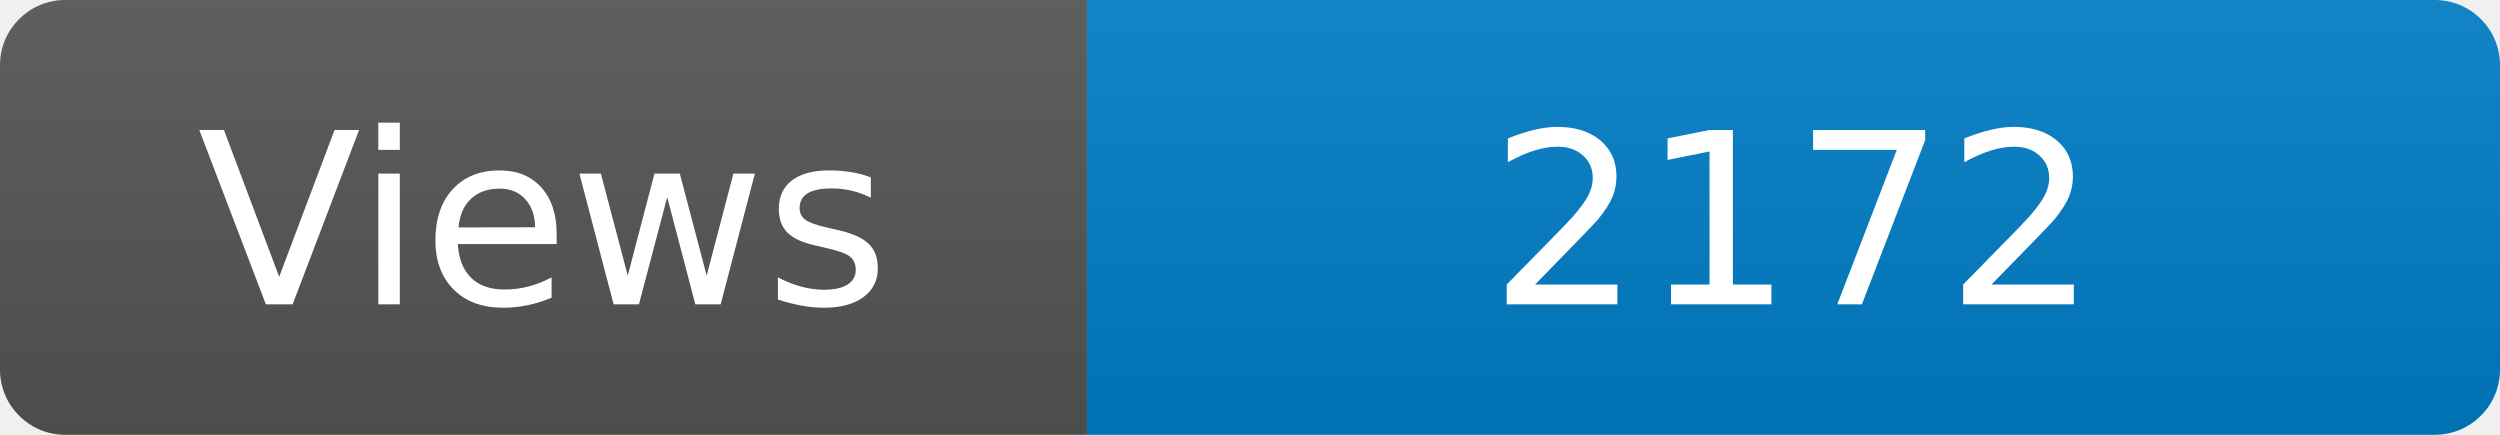
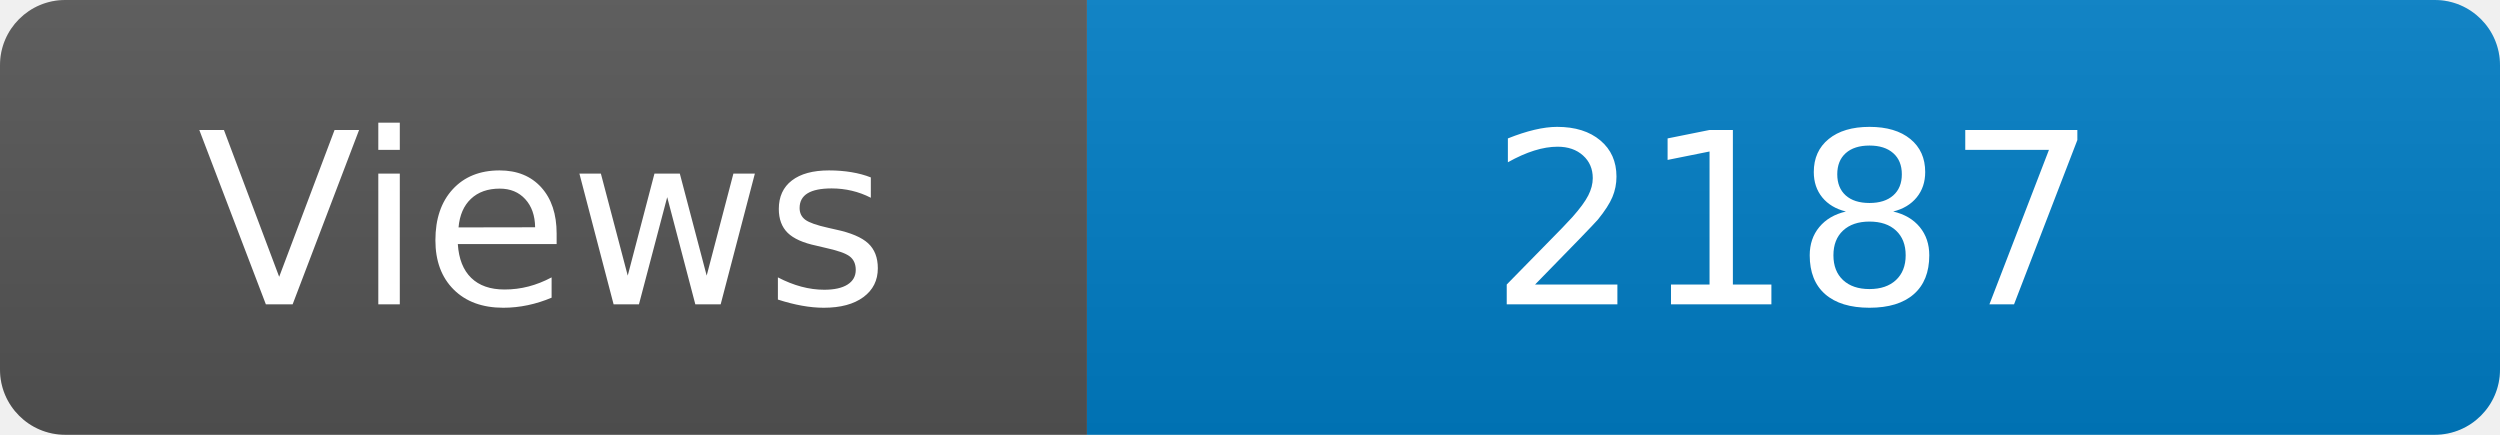
<svg xmlns="http://www.w3.org/2000/svg" width="115" height="20" role="img" aria-label="Maintained?: yes">
  <linearGradient id="s" x2="0" y2="100%">
    <stop offset="0" stop-color="#bbb" stop-opacity=".1" />
    <stop offset="1" stop-opacity=".1" />
  </linearGradient>
  <clipPath id="r">
    <rect width="115" height="20" rx="3" fill="#fff" />
  </clipPath>
  <g clip-path="url(#r)">
    <rect width="50" height="20" fill="#555" />
    <rect x="50" width="160" height="20" fill="#007ec6" />
    <rect width="115" height="20" fill="url(#s)" />
  </g>
  <g fill="#fff" text-anchor="middle" font-family="Verdana,Geneva,DejaVu Sans,sans-serif" font-size="110">
    <text x="250" y="140" transform="scale(.1)" fill="#fff">Views</text>
-     <text x="825" y="140" transform="scale(.1)" fill="#fff">2172</text>
+     <text x="825" y="140" transform="scale(.1)" fill="#fff">2187</text>
  </g>
</svg>
